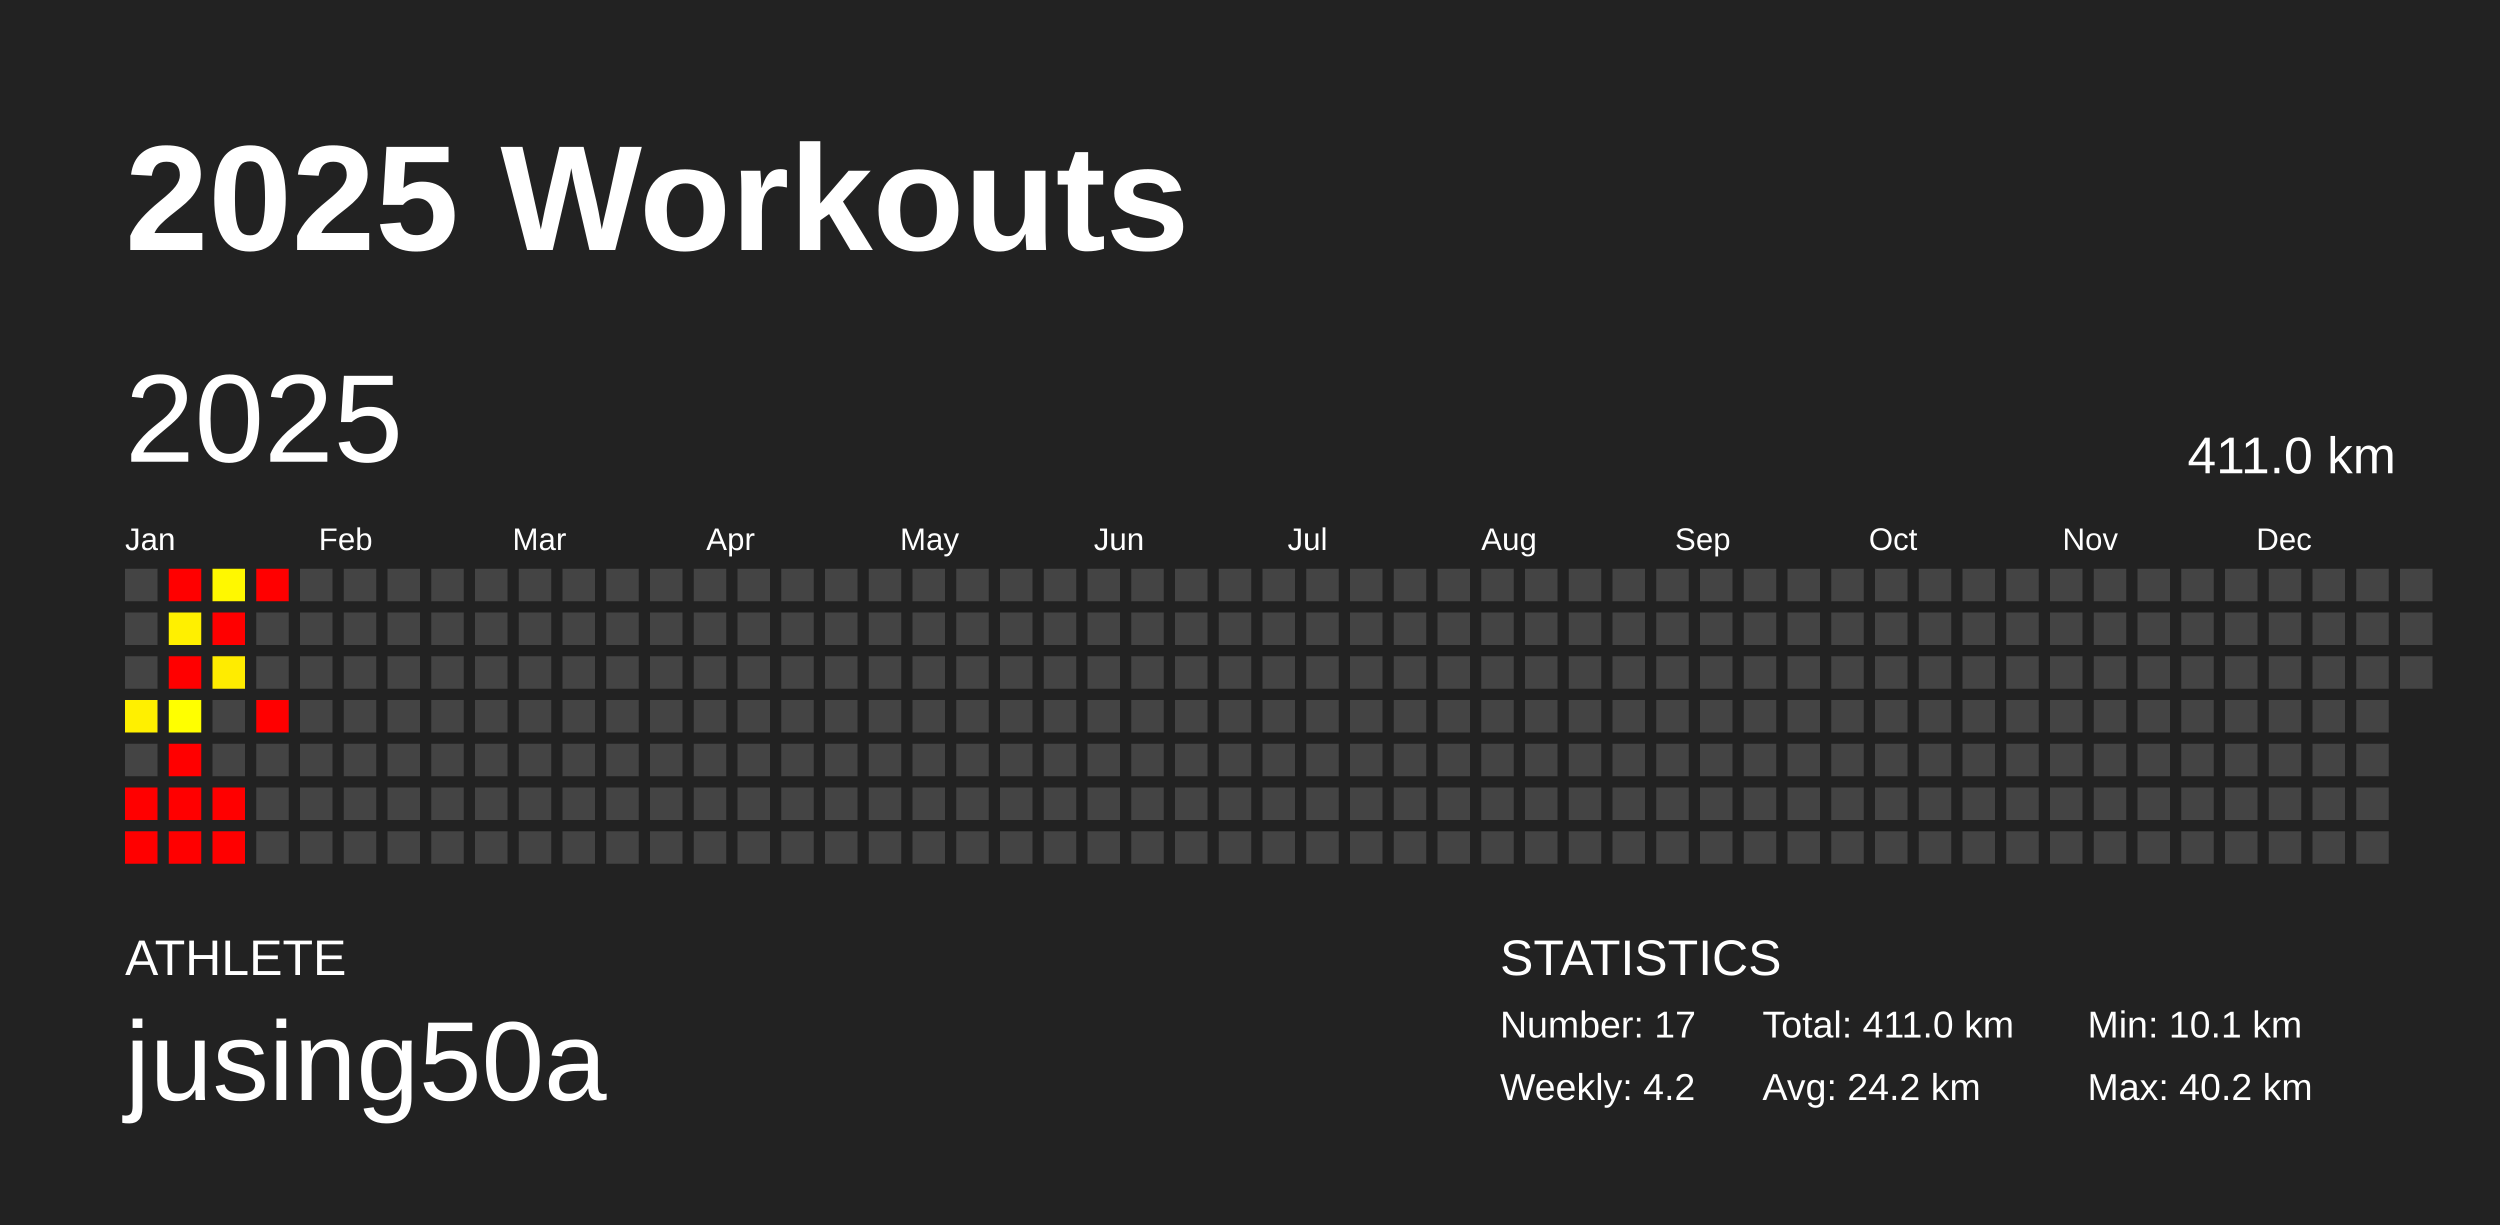
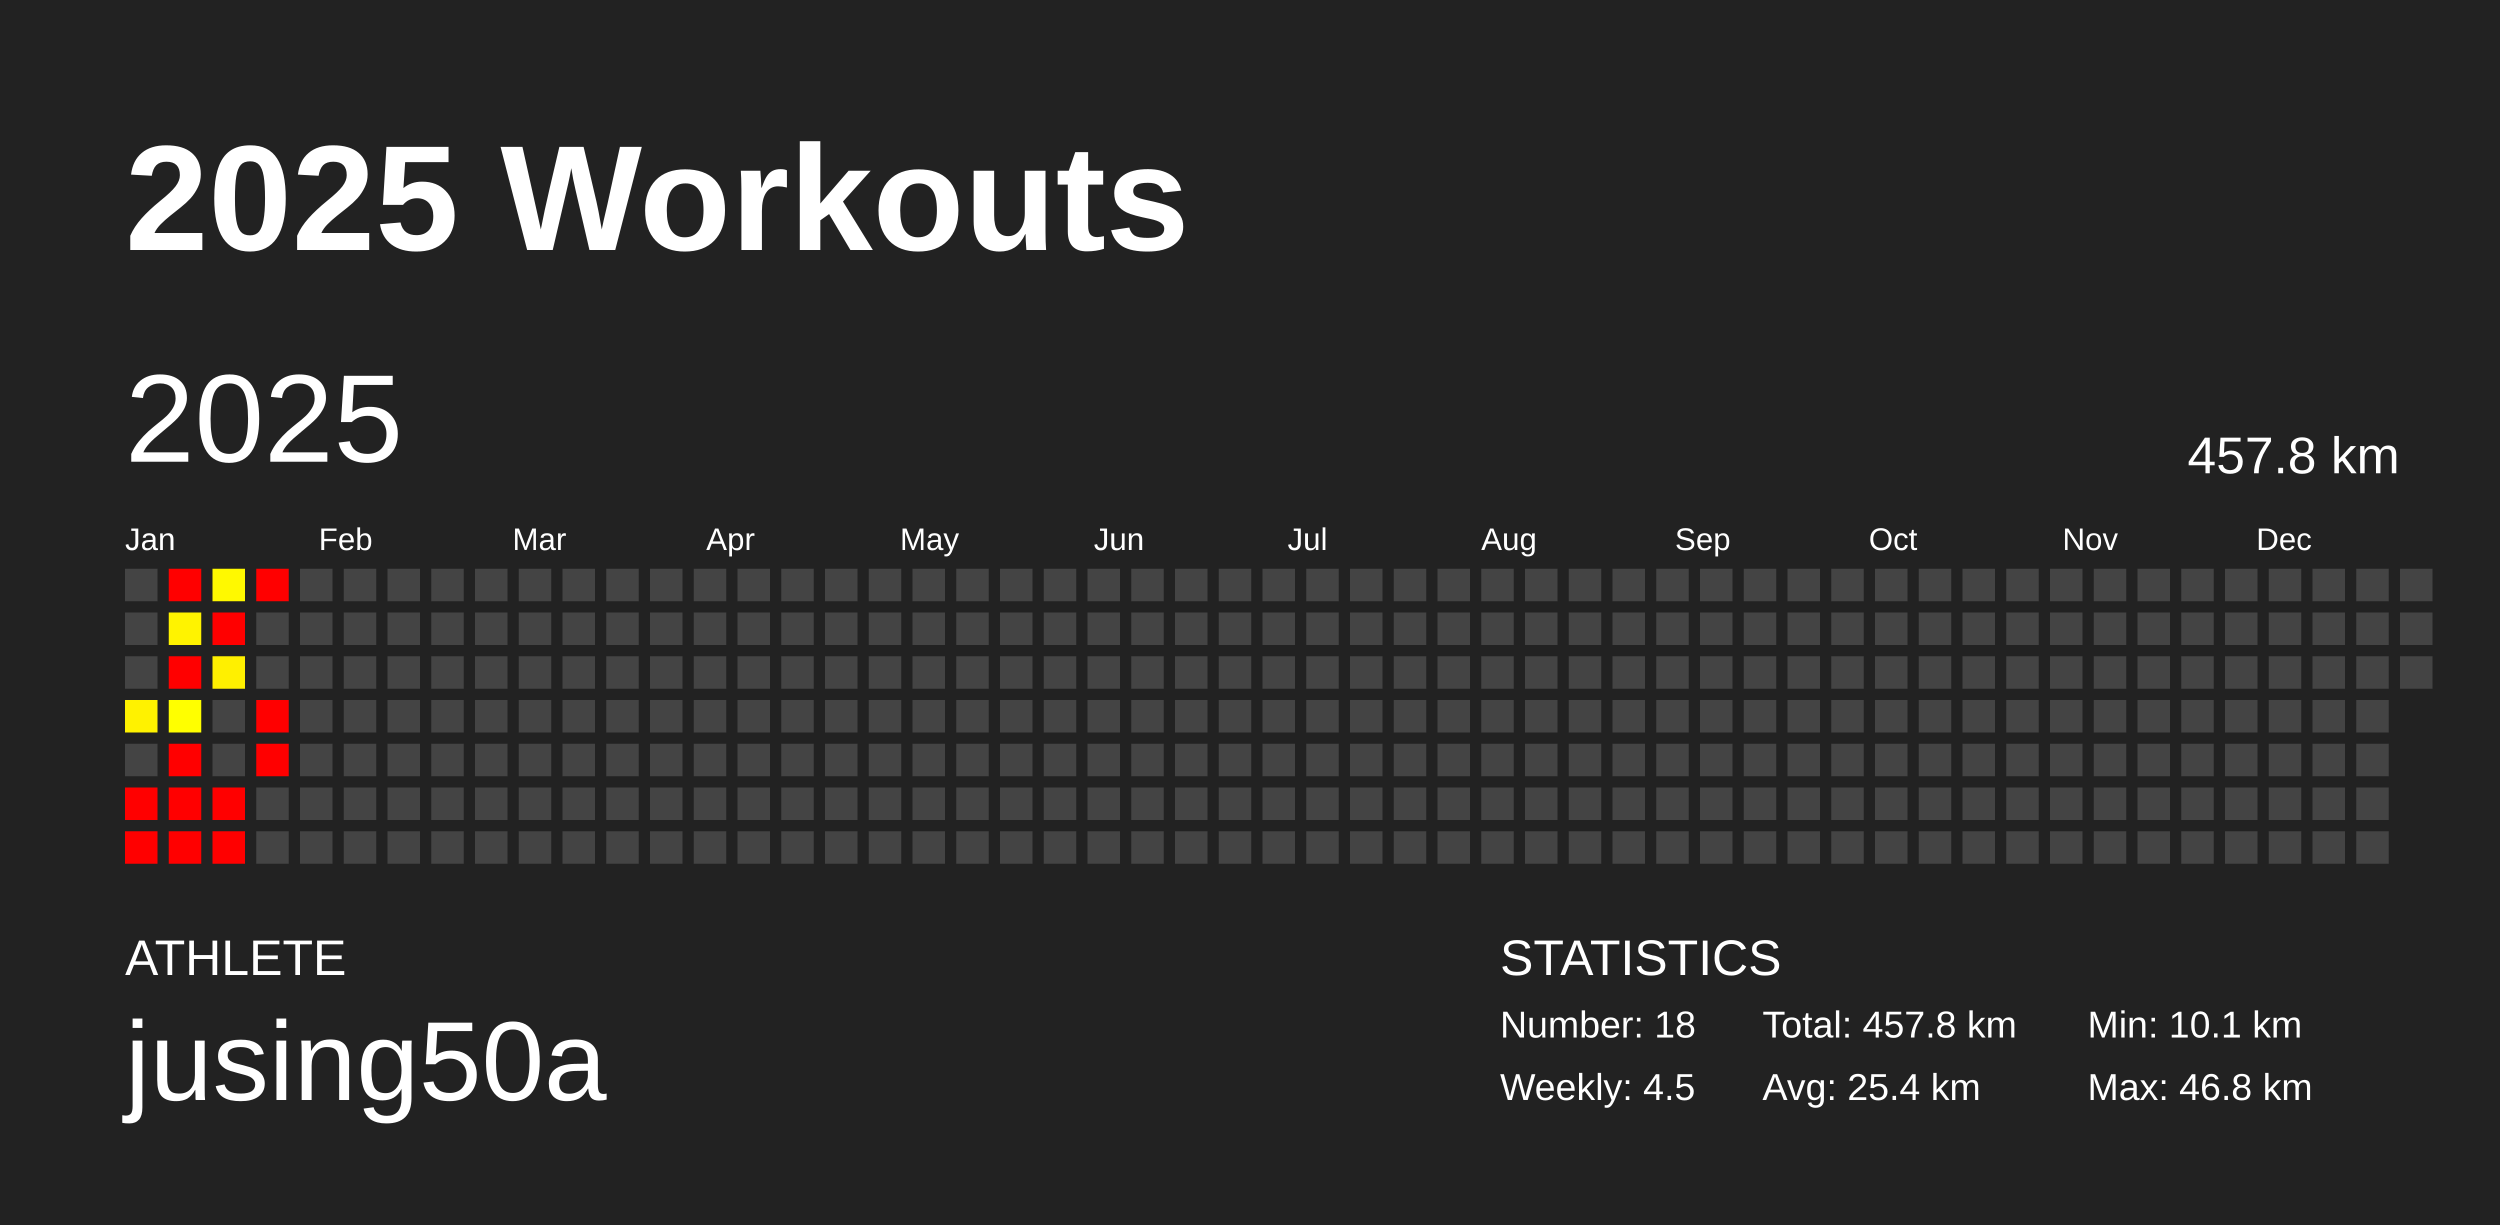
<svg xmlns="http://www.w3.org/2000/svg" baseProfile="full" height="98mm" version="1.1" viewBox="0,0,200,98" width="200mm">
  <defs />
  <rect fill="#222222" height="98" width="200" x="0" y="0" />
  <text fill="#FFFFFF" style="font-size:12px; font-family:Arial; font-weight:bold;" x="10" y="20">2025 Workouts</text>
  <text fill="#FFFFFF" style="font-size:4px; font-family:Arial" x="10" y="78">ATHLETE</text>
  <text fill="#FFFFFF" style="font-size:9px; font-family:Arial" x="10" y="88">jusing50a</text>
  <text fill="#FFFFFF" style="font-size:4px; font-family:Arial" x="120" y="78">STATISTICS</text>
-   <text fill="#FFFFFF" style="font-size:3px; font-family:Arial" x="120" y="83">Number: 17</text>
-   <text fill="#FFFFFF" style="font-size:3px; font-family:Arial" x="120" y="88">Weekly: 4.2</text>
-   <text fill="#FFFFFF" style="font-size:3px; font-family:Arial" x="141" y="83">Total: 411.0 km</text>
-   <text fill="#FFFFFF" style="font-size:3px; font-family:Arial" x="141" y="88">Avg: 24.2 km</text>
+   <text fill="#FFFFFF" style="font-size:3px; font-family:Arial" x="120" y="83">Number: 18</text>
+   <text fill="#FFFFFF" style="font-size:3px; font-family:Arial" x="120" y="88">Weekly: 4.5</text>
+   <text fill="#FFFFFF" style="font-size:3px; font-family:Arial" x="141" y="83">Total: 457.8 km</text>
+   <text fill="#FFFFFF" style="font-size:3px; font-family:Arial" x="141" y="88">Avg: 25.4 km</text>
  <text fill="#FFFFFF" style="font-size:3px; font-family:Arial" x="167" y="83">Min: 10.1 km</text>
-   <text fill="#FFFFFF" style="font-size:3px; font-family:Arial" x="167" y="88">Max: 40.2 km</text>
+   <text fill="#FFFFFF" style="font-size:3px; font-family:Arial" x="167" y="88">Max: 46.8 km</text>
  <text dominant-baseline="hanging" fill="#FFFFFF" style="font-size:10.0px; font-family:Arial;" x="10" y="30">2025</text>
-   <text dominant-baseline="hanging" fill="#FFFFFF" style="font-size:4.125px; font-family:Arial;" x="175" y="35">411.0 km</text>
+   <text dominant-baseline="hanging" fill="#FFFFFF" style="font-size:4.125px; font-family:Arial;" x="175" y="35">457.8 km</text>
  <text fill="#FFFFFF" style="font-size:2.5px; font-family:Arial" x="10.0" y="44">Jan</text>
  <text fill="#FFFFFF" style="font-size:2.5px; font-family:Arial" x="25.5" y="44">Feb</text>
  <text fill="#FFFFFF" style="font-size:2.5px; font-family:Arial" x="41.0" y="44">Mar</text>
  <text fill="#FFFFFF" style="font-size:2.5px; font-family:Arial" x="56.5" y="44">Apr</text>
  <text fill="#FFFFFF" style="font-size:2.5px; font-family:Arial" x="72.0" y="44">May</text>
  <text fill="#FFFFFF" style="font-size:2.5px; font-family:Arial" x="87.5" y="44">Jun</text>
  <text fill="#FFFFFF" style="font-size:2.5px; font-family:Arial" x="103.0" y="44">Jul</text>
  <text fill="#FFFFFF" style="font-size:2.5px; font-family:Arial" x="118.5" y="44">Aug</text>
  <text fill="#FFFFFF" style="font-size:2.5px; font-family:Arial" x="134.0" y="44">Sep</text>
  <text fill="#FFFFFF" style="font-size:2.5px; font-family:Arial" x="149.5" y="44">Oct</text>
  <text fill="#FFFFFF" style="font-size:2.5px; font-family:Arial" x="165.0" y="44">Nov</text>
  <text fill="#FFFFFF" style="font-size:2.5px; font-family:Arial" x="180.5" y="44">Dec</text>
  <rect fill="#444444" height="2.6" width="2.6" x="10.0" y="45.5" />
  <rect fill="#444444" height="2.6" width="2.6" x="10.0" y="49.0" />
  <rect fill="#444444" height="2.6" width="2.6" x="10.0" y="52.5" />
-   <rect fill="#fff000" height="2.6" width="2.6" x="10.0" y="56.0" />
+   <rect fill="#fff200" height="2.6" width="2.6" x="10.0" y="56.0" />
  <rect fill="#444444" height="2.6" width="2.6" x="10.0" y="59.5" />
  <rect fill="red" height="2.6" width="2.6" x="10.0" y="63.0" />
  <rect fill="red" height="2.6" width="2.6" x="10.0" y="66.5" />
  <rect fill="red" height="2.6" width="2.6" x="13.5" y="45.5" />
-   <rect fill="#fff000" height="2.6" width="2.6" x="13.5" y="49.0" />
+   <rect fill="#fff300" height="2.6" width="2.6" x="13.5" y="49.0" />
  <rect fill="red" height="2.6" width="2.6" x="13.5" y="52.5" />
  <rect fill="#ffff00" height="2.6" width="2.6" x="13.5" y="56.0" />
  <rect fill="red" height="2.6" width="2.6" x="13.5" y="59.5" />
  <rect fill="red" height="2.6" width="2.6" x="13.5" y="63.0" />
  <rect fill="red" height="2.6" width="2.6" x="13.5" y="66.5" />
-   <rect fill="#fff800" height="2.6" width="2.6" x="17.0" y="45.5" />
+   <rect fill="#fff900" height="2.6" width="2.6" x="17.0" y="45.5" />
  <rect fill="red" height="2.6" width="2.6" x="17.0" y="49.0" />
-   <rect fill="#ffec00" height="2.6" width="2.6" x="17.0" y="52.5" />
+   <rect fill="#fff000" height="2.6" width="2.6" x="17.0" y="52.5" />
  <rect fill="#444444" height="2.6" width="2.6" x="17.0" y="56.0" />
  <rect fill="#444444" height="2.6" width="2.6" x="17.0" y="59.5" />
  <rect fill="red" height="2.6" width="2.6" x="17.0" y="63.0" />
  <rect fill="red" height="2.6" width="2.6" x="17.0" y="66.5" />
  <rect fill="red" height="2.6" width="2.6" x="20.5" y="45.5" />
  <rect fill="#444444" height="2.6" width="2.6" x="20.5" y="49.0" />
  <rect fill="#444444" height="2.6" width="2.6" x="20.5" y="52.5" />
  <rect fill="red" height="2.6" width="2.6" x="20.5" y="56.0" />
-   <rect fill="#444444" height="2.6" width="2.6" x="20.5" y="59.5" />
+   <rect fill="red" height="2.6" width="2.6" x="20.5" y="59.5" />
  <rect fill="#444444" height="2.6" width="2.6" x="20.5" y="63.0" />
  <rect fill="#444444" height="2.6" width="2.6" x="20.5" y="66.5" />
  <rect fill="#444444" height="2.6" width="2.6" x="24.0" y="45.5" />
  <rect fill="#444444" height="2.6" width="2.6" x="24.0" y="49.0" />
  <rect fill="#444444" height="2.6" width="2.6" x="24.0" y="52.5" />
  <rect fill="#444444" height="2.6" width="2.6" x="24.0" y="56.0" />
  <rect fill="#444444" height="2.6" width="2.6" x="24.0" y="59.5" />
  <rect fill="#444444" height="2.6" width="2.6" x="24.0" y="63.0" />
  <rect fill="#444444" height="2.6" width="2.6" x="24.0" y="66.5" />
  <rect fill="#444444" height="2.6" width="2.6" x="27.5" y="45.5" />
  <rect fill="#444444" height="2.6" width="2.6" x="27.5" y="49.0" />
  <rect fill="#444444" height="2.6" width="2.6" x="27.5" y="52.5" />
  <rect fill="#444444" height="2.6" width="2.6" x="27.5" y="56.0" />
  <rect fill="#444444" height="2.6" width="2.6" x="27.5" y="59.5" />
  <rect fill="#444444" height="2.6" width="2.6" x="27.5" y="63.0" />
  <rect fill="#444444" height="2.6" width="2.6" x="27.5" y="66.5" />
  <rect fill="#444444" height="2.6" width="2.6" x="31.0" y="45.5" />
  <rect fill="#444444" height="2.6" width="2.6" x="31.0" y="49.0" />
  <rect fill="#444444" height="2.6" width="2.6" x="31.0" y="52.5" />
  <rect fill="#444444" height="2.6" width="2.6" x="31.0" y="56.0" />
  <rect fill="#444444" height="2.6" width="2.6" x="31.0" y="59.5" />
  <rect fill="#444444" height="2.6" width="2.6" x="31.0" y="63.0" />
  <rect fill="#444444" height="2.6" width="2.6" x="31.0" y="66.5" />
  <rect fill="#444444" height="2.6" width="2.6" x="34.5" y="45.5" />
  <rect fill="#444444" height="2.6" width="2.6" x="34.5" y="49.0" />
  <rect fill="#444444" height="2.6" width="2.6" x="34.5" y="52.5" />
  <rect fill="#444444" height="2.6" width="2.6" x="34.5" y="56.0" />
  <rect fill="#444444" height="2.6" width="2.6" x="34.5" y="59.5" />
  <rect fill="#444444" height="2.6" width="2.6" x="34.5" y="63.0" />
  <rect fill="#444444" height="2.6" width="2.6" x="34.5" y="66.5" />
  <rect fill="#444444" height="2.6" width="2.6" x="38.0" y="45.5" />
  <rect fill="#444444" height="2.6" width="2.6" x="38.0" y="49.0" />
  <rect fill="#444444" height="2.6" width="2.6" x="38.0" y="52.5" />
  <rect fill="#444444" height="2.6" width="2.6" x="38.0" y="56.0" />
  <rect fill="#444444" height="2.6" width="2.6" x="38.0" y="59.5" />
  <rect fill="#444444" height="2.6" width="2.6" x="38.0" y="63.0" />
  <rect fill="#444444" height="2.6" width="2.6" x="38.0" y="66.5" />
  <rect fill="#444444" height="2.6" width="2.6" x="41.5" y="45.5" />
  <rect fill="#444444" height="2.6" width="2.6" x="41.5" y="49.0" />
  <rect fill="#444444" height="2.6" width="2.6" x="41.5" y="52.5" />
  <rect fill="#444444" height="2.6" width="2.6" x="41.5" y="56.0" />
  <rect fill="#444444" height="2.6" width="2.6" x="41.5" y="59.5" />
  <rect fill="#444444" height="2.6" width="2.6" x="41.5" y="63.0" />
  <rect fill="#444444" height="2.6" width="2.6" x="41.5" y="66.5" />
  <rect fill="#444444" height="2.6" width="2.6" x="45.0" y="45.5" />
  <rect fill="#444444" height="2.6" width="2.6" x="45.0" y="49.0" />
  <rect fill="#444444" height="2.6" width="2.6" x="45.0" y="52.5" />
  <rect fill="#444444" height="2.6" width="2.6" x="45.0" y="56.0" />
  <rect fill="#444444" height="2.6" width="2.6" x="45.0" y="59.5" />
  <rect fill="#444444" height="2.6" width="2.6" x="45.0" y="63.0" />
  <rect fill="#444444" height="2.6" width="2.6" x="45.0" y="66.5" />
  <rect fill="#444444" height="2.6" width="2.6" x="48.5" y="45.5" />
  <rect fill="#444444" height="2.6" width="2.6" x="48.5" y="49.0" />
  <rect fill="#444444" height="2.6" width="2.6" x="48.5" y="52.5" />
  <rect fill="#444444" height="2.6" width="2.6" x="48.5" y="56.0" />
  <rect fill="#444444" height="2.6" width="2.6" x="48.5" y="59.5" />
  <rect fill="#444444" height="2.6" width="2.6" x="48.5" y="63.0" />
  <rect fill="#444444" height="2.6" width="2.6" x="48.5" y="66.5" />
  <rect fill="#444444" height="2.6" width="2.6" x="52.0" y="45.5" />
  <rect fill="#444444" height="2.6" width="2.6" x="52.0" y="49.0" />
  <rect fill="#444444" height="2.6" width="2.6" x="52.0" y="52.5" />
  <rect fill="#444444" height="2.6" width="2.6" x="52.0" y="56.0" />
  <rect fill="#444444" height="2.6" width="2.6" x="52.0" y="59.5" />
  <rect fill="#444444" height="2.6" width="2.6" x="52.0" y="63.0" />
  <rect fill="#444444" height="2.6" width="2.6" x="52.0" y="66.5" />
  <rect fill="#444444" height="2.6" width="2.6" x="55.5" y="45.5" />
  <rect fill="#444444" height="2.6" width="2.6" x="55.5" y="49.0" />
  <rect fill="#444444" height="2.6" width="2.6" x="55.5" y="52.5" />
  <rect fill="#444444" height="2.6" width="2.6" x="55.5" y="56.0" />
  <rect fill="#444444" height="2.6" width="2.6" x="55.5" y="59.5" />
  <rect fill="#444444" height="2.6" width="2.6" x="55.5" y="63.0" />
  <rect fill="#444444" height="2.6" width="2.6" x="55.5" y="66.5" />
  <rect fill="#444444" height="2.6" width="2.6" x="59.0" y="45.5" />
  <rect fill="#444444" height="2.6" width="2.6" x="59.0" y="49.0" />
  <rect fill="#444444" height="2.6" width="2.6" x="59.0" y="52.5" />
  <rect fill="#444444" height="2.6" width="2.6" x="59.0" y="56.0" />
  <rect fill="#444444" height="2.6" width="2.6" x="59.0" y="59.5" />
  <rect fill="#444444" height="2.6" width="2.6" x="59.0" y="63.0" />
  <rect fill="#444444" height="2.6" width="2.6" x="59.0" y="66.5" />
  <rect fill="#444444" height="2.6" width="2.6" x="62.5" y="45.5" />
  <rect fill="#444444" height="2.6" width="2.6" x="62.5" y="49.0" />
  <rect fill="#444444" height="2.6" width="2.6" x="62.5" y="52.5" />
  <rect fill="#444444" height="2.6" width="2.6" x="62.5" y="56.0" />
  <rect fill="#444444" height="2.6" width="2.6" x="62.5" y="59.5" />
  <rect fill="#444444" height="2.6" width="2.6" x="62.5" y="63.0" />
  <rect fill="#444444" height="2.6" width="2.6" x="62.5" y="66.5" />
  <rect fill="#444444" height="2.6" width="2.6" x="66.0" y="45.5" />
  <rect fill="#444444" height="2.6" width="2.6" x="66.0" y="49.0" />
  <rect fill="#444444" height="2.6" width="2.6" x="66.0" y="52.5" />
  <rect fill="#444444" height="2.6" width="2.6" x="66.0" y="56.0" />
  <rect fill="#444444" height="2.6" width="2.6" x="66.0" y="59.5" />
  <rect fill="#444444" height="2.6" width="2.6" x="66.0" y="63.0" />
  <rect fill="#444444" height="2.6" width="2.6" x="66.0" y="66.5" />
  <rect fill="#444444" height="2.6" width="2.6" x="69.5" y="45.5" />
  <rect fill="#444444" height="2.6" width="2.6" x="69.5" y="49.0" />
  <rect fill="#444444" height="2.6" width="2.6" x="69.5" y="52.5" />
  <rect fill="#444444" height="2.6" width="2.6" x="69.5" y="56.0" />
  <rect fill="#444444" height="2.6" width="2.6" x="69.5" y="59.5" />
  <rect fill="#444444" height="2.6" width="2.6" x="69.5" y="63.0" />
  <rect fill="#444444" height="2.6" width="2.6" x="69.5" y="66.5" />
  <rect fill="#444444" height="2.6" width="2.6" x="73.0" y="45.5" />
  <rect fill="#444444" height="2.6" width="2.6" x="73.0" y="49.0" />
  <rect fill="#444444" height="2.6" width="2.6" x="73.0" y="52.5" />
  <rect fill="#444444" height="2.6" width="2.6" x="73.0" y="56.0" />
  <rect fill="#444444" height="2.6" width="2.6" x="73.0" y="59.5" />
  <rect fill="#444444" height="2.6" width="2.6" x="73.0" y="63.0" />
  <rect fill="#444444" height="2.6" width="2.6" x="73.0" y="66.5" />
  <rect fill="#444444" height="2.6" width="2.6" x="76.5" y="45.5" />
  <rect fill="#444444" height="2.6" width="2.6" x="76.5" y="49.0" />
  <rect fill="#444444" height="2.6" width="2.6" x="76.5" y="52.5" />
  <rect fill="#444444" height="2.6" width="2.6" x="76.5" y="56.0" />
  <rect fill="#444444" height="2.6" width="2.6" x="76.5" y="59.5" />
  <rect fill="#444444" height="2.6" width="2.6" x="76.5" y="63.0" />
  <rect fill="#444444" height="2.6" width="2.6" x="76.5" y="66.5" />
  <rect fill="#444444" height="2.6" width="2.6" x="80.0" y="45.5" />
  <rect fill="#444444" height="2.6" width="2.6" x="80.0" y="49.0" />
  <rect fill="#444444" height="2.6" width="2.6" x="80.0" y="52.5" />
  <rect fill="#444444" height="2.6" width="2.6" x="80.0" y="56.0" />
  <rect fill="#444444" height="2.6" width="2.6" x="80.0" y="59.5" />
  <rect fill="#444444" height="2.6" width="2.6" x="80.0" y="63.0" />
  <rect fill="#444444" height="2.6" width="2.6" x="80.0" y="66.5" />
  <rect fill="#444444" height="2.6" width="2.6" x="83.5" y="45.5" />
  <rect fill="#444444" height="2.6" width="2.6" x="83.5" y="49.0" />
  <rect fill="#444444" height="2.6" width="2.6" x="83.5" y="52.5" />
  <rect fill="#444444" height="2.6" width="2.6" x="83.5" y="56.0" />
  <rect fill="#444444" height="2.6" width="2.6" x="83.5" y="59.5" />
  <rect fill="#444444" height="2.6" width="2.6" x="83.5" y="63.0" />
  <rect fill="#444444" height="2.6" width="2.6" x="83.5" y="66.5" />
  <rect fill="#444444" height="2.6" width="2.6" x="87.0" y="45.5" />
  <rect fill="#444444" height="2.6" width="2.6" x="87.0" y="49.0" />
  <rect fill="#444444" height="2.6" width="2.6" x="87.0" y="52.5" />
  <rect fill="#444444" height="2.6" width="2.6" x="87.0" y="56.0" />
  <rect fill="#444444" height="2.6" width="2.6" x="87.0" y="59.5" />
  <rect fill="#444444" height="2.6" width="2.6" x="87.0" y="63.0" />
  <rect fill="#444444" height="2.6" width="2.6" x="87.0" y="66.5" />
  <rect fill="#444444" height="2.6" width="2.6" x="90.5" y="45.5" />
  <rect fill="#444444" height="2.6" width="2.6" x="90.5" y="49.0" />
  <rect fill="#444444" height="2.6" width="2.6" x="90.5" y="52.5" />
  <rect fill="#444444" height="2.6" width="2.6" x="90.5" y="56.0" />
  <rect fill="#444444" height="2.6" width="2.6" x="90.5" y="59.5" />
  <rect fill="#444444" height="2.6" width="2.6" x="90.5" y="63.0" />
  <rect fill="#444444" height="2.6" width="2.6" x="90.5" y="66.5" />
  <rect fill="#444444" height="2.6" width="2.6" x="94.0" y="45.5" />
  <rect fill="#444444" height="2.6" width="2.6" x="94.0" y="49.0" />
  <rect fill="#444444" height="2.6" width="2.6" x="94.0" y="52.5" />
  <rect fill="#444444" height="2.6" width="2.6" x="94.0" y="56.0" />
  <rect fill="#444444" height="2.6" width="2.6" x="94.0" y="59.5" />
  <rect fill="#444444" height="2.6" width="2.6" x="94.0" y="63.0" />
  <rect fill="#444444" height="2.6" width="2.6" x="94.0" y="66.5" />
  <rect fill="#444444" height="2.6" width="2.6" x="97.5" y="45.5" />
  <rect fill="#444444" height="2.6" width="2.6" x="97.5" y="49.0" />
  <rect fill="#444444" height="2.6" width="2.6" x="97.5" y="52.5" />
  <rect fill="#444444" height="2.6" width="2.6" x="97.5" y="56.0" />
  <rect fill="#444444" height="2.6" width="2.6" x="97.5" y="59.5" />
  <rect fill="#444444" height="2.6" width="2.6" x="97.5" y="63.0" />
  <rect fill="#444444" height="2.6" width="2.6" x="97.5" y="66.5" />
  <rect fill="#444444" height="2.6" width="2.6" x="101.0" y="45.5" />
  <rect fill="#444444" height="2.6" width="2.6" x="101.0" y="49.0" />
  <rect fill="#444444" height="2.6" width="2.6" x="101.0" y="52.5" />
  <rect fill="#444444" height="2.6" width="2.6" x="101.0" y="56.0" />
  <rect fill="#444444" height="2.6" width="2.6" x="101.0" y="59.5" />
  <rect fill="#444444" height="2.6" width="2.6" x="101.0" y="63.0" />
  <rect fill="#444444" height="2.6" width="2.6" x="101.0" y="66.5" />
  <rect fill="#444444" height="2.6" width="2.6" x="104.5" y="45.5" />
  <rect fill="#444444" height="2.6" width="2.6" x="104.5" y="49.0" />
  <rect fill="#444444" height="2.6" width="2.6" x="104.5" y="52.5" />
  <rect fill="#444444" height="2.6" width="2.6" x="104.5" y="56.0" />
  <rect fill="#444444" height="2.6" width="2.6" x="104.5" y="59.5" />
  <rect fill="#444444" height="2.6" width="2.6" x="104.5" y="63.0" />
  <rect fill="#444444" height="2.6" width="2.6" x="104.5" y="66.5" />
  <rect fill="#444444" height="2.6" width="2.6" x="108.0" y="45.5" />
  <rect fill="#444444" height="2.6" width="2.6" x="108.0" y="49.0" />
  <rect fill="#444444" height="2.6" width="2.6" x="108.0" y="52.5" />
  <rect fill="#444444" height="2.6" width="2.6" x="108.0" y="56.0" />
  <rect fill="#444444" height="2.6" width="2.6" x="108.0" y="59.5" />
  <rect fill="#444444" height="2.6" width="2.6" x="108.0" y="63.0" />
  <rect fill="#444444" height="2.6" width="2.6" x="108.0" y="66.5" />
  <rect fill="#444444" height="2.6" width="2.6" x="111.5" y="45.5" />
  <rect fill="#444444" height="2.6" width="2.6" x="111.5" y="49.0" />
  <rect fill="#444444" height="2.6" width="2.6" x="111.5" y="52.5" />
  <rect fill="#444444" height="2.6" width="2.6" x="111.5" y="56.0" />
  <rect fill="#444444" height="2.6" width="2.6" x="111.5" y="59.5" />
  <rect fill="#444444" height="2.6" width="2.6" x="111.5" y="63.0" />
  <rect fill="#444444" height="2.6" width="2.6" x="111.5" y="66.5" />
  <rect fill="#444444" height="2.6" width="2.6" x="115.0" y="45.5" />
  <rect fill="#444444" height="2.6" width="2.6" x="115.0" y="49.0" />
  <rect fill="#444444" height="2.6" width="2.6" x="115.0" y="52.5" />
  <rect fill="#444444" height="2.6" width="2.6" x="115.0" y="56.0" />
  <rect fill="#444444" height="2.6" width="2.6" x="115.0" y="59.5" />
  <rect fill="#444444" height="2.6" width="2.6" x="115.0" y="63.0" />
  <rect fill="#444444" height="2.6" width="2.6" x="115.0" y="66.5" />
  <rect fill="#444444" height="2.6" width="2.6" x="118.5" y="45.5" />
  <rect fill="#444444" height="2.6" width="2.6" x="118.5" y="49.0" />
  <rect fill="#444444" height="2.6" width="2.6" x="118.5" y="52.5" />
  <rect fill="#444444" height="2.6" width="2.6" x="118.5" y="56.0" />
  <rect fill="#444444" height="2.6" width="2.6" x="118.5" y="59.5" />
  <rect fill="#444444" height="2.6" width="2.6" x="118.5" y="63.0" />
  <rect fill="#444444" height="2.6" width="2.6" x="118.5" y="66.5" />
  <rect fill="#444444" height="2.6" width="2.6" x="122.0" y="45.5" />
  <rect fill="#444444" height="2.6" width="2.6" x="122.0" y="49.0" />
  <rect fill="#444444" height="2.6" width="2.6" x="122.0" y="52.5" />
  <rect fill="#444444" height="2.6" width="2.6" x="122.0" y="56.0" />
  <rect fill="#444444" height="2.6" width="2.6" x="122.0" y="59.5" />
  <rect fill="#444444" height="2.6" width="2.6" x="122.0" y="63.0" />
  <rect fill="#444444" height="2.6" width="2.6" x="122.0" y="66.5" />
  <rect fill="#444444" height="2.6" width="2.6" x="125.5" y="45.5" />
  <rect fill="#444444" height="2.6" width="2.6" x="125.5" y="49.0" />
  <rect fill="#444444" height="2.6" width="2.6" x="125.5" y="52.5" />
  <rect fill="#444444" height="2.6" width="2.6" x="125.5" y="56.0" />
  <rect fill="#444444" height="2.6" width="2.6" x="125.5" y="59.5" />
  <rect fill="#444444" height="2.6" width="2.6" x="125.5" y="63.0" />
  <rect fill="#444444" height="2.6" width="2.6" x="125.5" y="66.5" />
  <rect fill="#444444" height="2.6" width="2.6" x="129.0" y="45.5" />
  <rect fill="#444444" height="2.6" width="2.6" x="129.0" y="49.0" />
  <rect fill="#444444" height="2.6" width="2.6" x="129.0" y="52.5" />
  <rect fill="#444444" height="2.6" width="2.6" x="129.0" y="56.0" />
  <rect fill="#444444" height="2.6" width="2.6" x="129.0" y="59.5" />
  <rect fill="#444444" height="2.6" width="2.6" x="129.0" y="63.0" />
  <rect fill="#444444" height="2.6" width="2.6" x="129.0" y="66.5" />
  <rect fill="#444444" height="2.6" width="2.6" x="132.5" y="45.5" />
  <rect fill="#444444" height="2.6" width="2.6" x="132.5" y="49.0" />
  <rect fill="#444444" height="2.6" width="2.6" x="132.5" y="52.5" />
  <rect fill="#444444" height="2.6" width="2.6" x="132.5" y="56.0" />
  <rect fill="#444444" height="2.6" width="2.6" x="132.5" y="59.5" />
  <rect fill="#444444" height="2.6" width="2.6" x="132.5" y="63.0" />
  <rect fill="#444444" height="2.6" width="2.6" x="132.5" y="66.5" />
  <rect fill="#444444" height="2.6" width="2.6" x="136.0" y="45.5" />
  <rect fill="#444444" height="2.6" width="2.6" x="136.0" y="49.0" />
  <rect fill="#444444" height="2.6" width="2.6" x="136.0" y="52.5" />
  <rect fill="#444444" height="2.6" width="2.6" x="136.0" y="56.0" />
  <rect fill="#444444" height="2.6" width="2.6" x="136.0" y="59.5" />
  <rect fill="#444444" height="2.6" width="2.6" x="136.0" y="63.0" />
  <rect fill="#444444" height="2.6" width="2.6" x="136.0" y="66.5" />
  <rect fill="#444444" height="2.6" width="2.6" x="139.5" y="45.5" />
  <rect fill="#444444" height="2.6" width="2.6" x="139.5" y="49.0" />
  <rect fill="#444444" height="2.6" width="2.6" x="139.5" y="52.5" />
  <rect fill="#444444" height="2.6" width="2.6" x="139.5" y="56.0" />
  <rect fill="#444444" height="2.6" width="2.6" x="139.5" y="59.5" />
  <rect fill="#444444" height="2.6" width="2.6" x="139.5" y="63.0" />
  <rect fill="#444444" height="2.6" width="2.6" x="139.5" y="66.5" />
  <rect fill="#444444" height="2.6" width="2.6" x="143.0" y="45.5" />
  <rect fill="#444444" height="2.6" width="2.6" x="143.0" y="49.0" />
  <rect fill="#444444" height="2.6" width="2.6" x="143.0" y="52.5" />
  <rect fill="#444444" height="2.6" width="2.6" x="143.0" y="56.0" />
  <rect fill="#444444" height="2.6" width="2.6" x="143.0" y="59.5" />
  <rect fill="#444444" height="2.6" width="2.6" x="143.0" y="63.0" />
  <rect fill="#444444" height="2.6" width="2.6" x="143.0" y="66.5" />
  <rect fill="#444444" height="2.6" width="2.6" x="146.5" y="45.5" />
  <rect fill="#444444" height="2.6" width="2.6" x="146.5" y="49.0" />
  <rect fill="#444444" height="2.6" width="2.6" x="146.5" y="52.5" />
  <rect fill="#444444" height="2.6" width="2.6" x="146.5" y="56.0" />
  <rect fill="#444444" height="2.6" width="2.6" x="146.5" y="59.5" />
  <rect fill="#444444" height="2.6" width="2.6" x="146.5" y="63.0" />
  <rect fill="#444444" height="2.6" width="2.6" x="146.5" y="66.5" />
  <rect fill="#444444" height="2.6" width="2.6" x="150.0" y="45.5" />
  <rect fill="#444444" height="2.6" width="2.6" x="150.0" y="49.0" />
  <rect fill="#444444" height="2.6" width="2.6" x="150.0" y="52.5" />
  <rect fill="#444444" height="2.6" width="2.6" x="150.0" y="56.0" />
  <rect fill="#444444" height="2.6" width="2.6" x="150.0" y="59.5" />
  <rect fill="#444444" height="2.6" width="2.6" x="150.0" y="63.0" />
  <rect fill="#444444" height="2.6" width="2.6" x="150.0" y="66.5" />
  <rect fill="#444444" height="2.6" width="2.6" x="153.5" y="45.5" />
  <rect fill="#444444" height="2.6" width="2.6" x="153.5" y="49.0" />
  <rect fill="#444444" height="2.6" width="2.6" x="153.5" y="52.5" />
  <rect fill="#444444" height="2.6" width="2.6" x="153.5" y="56.0" />
  <rect fill="#444444" height="2.6" width="2.6" x="153.5" y="59.5" />
  <rect fill="#444444" height="2.6" width="2.6" x="153.5" y="63.0" />
  <rect fill="#444444" height="2.6" width="2.6" x="153.5" y="66.5" />
  <rect fill="#444444" height="2.6" width="2.6" x="157.0" y="45.5" />
  <rect fill="#444444" height="2.6" width="2.6" x="157.0" y="49.0" />
  <rect fill="#444444" height="2.6" width="2.6" x="157.0" y="52.5" />
  <rect fill="#444444" height="2.6" width="2.6" x="157.0" y="56.0" />
  <rect fill="#444444" height="2.6" width="2.6" x="157.0" y="59.5" />
  <rect fill="#444444" height="2.6" width="2.6" x="157.0" y="63.0" />
  <rect fill="#444444" height="2.6" width="2.6" x="157.0" y="66.5" />
  <rect fill="#444444" height="2.6" width="2.6" x="160.5" y="45.5" />
  <rect fill="#444444" height="2.6" width="2.6" x="160.5" y="49.0" />
  <rect fill="#444444" height="2.6" width="2.6" x="160.5" y="52.5" />
  <rect fill="#444444" height="2.6" width="2.6" x="160.5" y="56.0" />
  <rect fill="#444444" height="2.6" width="2.6" x="160.5" y="59.5" />
  <rect fill="#444444" height="2.6" width="2.6" x="160.5" y="63.0" />
  <rect fill="#444444" height="2.6" width="2.6" x="160.5" y="66.5" />
  <rect fill="#444444" height="2.6" width="2.6" x="164.0" y="45.5" />
  <rect fill="#444444" height="2.6" width="2.6" x="164.0" y="49.0" />
  <rect fill="#444444" height="2.6" width="2.6" x="164.0" y="52.5" />
  <rect fill="#444444" height="2.6" width="2.6" x="164.0" y="56.0" />
  <rect fill="#444444" height="2.6" width="2.6" x="164.0" y="59.5" />
  <rect fill="#444444" height="2.6" width="2.6" x="164.0" y="63.0" />
  <rect fill="#444444" height="2.6" width="2.6" x="164.0" y="66.5" />
  <rect fill="#444444" height="2.6" width="2.6" x="167.5" y="45.5" />
  <rect fill="#444444" height="2.6" width="2.6" x="167.5" y="49.0" />
  <rect fill="#444444" height="2.6" width="2.6" x="167.5" y="52.5" />
  <rect fill="#444444" height="2.6" width="2.6" x="167.5" y="56.0" />
  <rect fill="#444444" height="2.6" width="2.6" x="167.5" y="59.5" />
  <rect fill="#444444" height="2.6" width="2.6" x="167.5" y="63.0" />
  <rect fill="#444444" height="2.6" width="2.6" x="167.5" y="66.5" />
  <rect fill="#444444" height="2.6" width="2.6" x="171.0" y="45.5" />
  <rect fill="#444444" height="2.6" width="2.6" x="171.0" y="49.0" />
  <rect fill="#444444" height="2.6" width="2.6" x="171.0" y="52.5" />
  <rect fill="#444444" height="2.6" width="2.6" x="171.0" y="56.0" />
  <rect fill="#444444" height="2.6" width="2.6" x="171.0" y="59.5" />
  <rect fill="#444444" height="2.6" width="2.6" x="171.0" y="63.0" />
  <rect fill="#444444" height="2.6" width="2.6" x="171.0" y="66.5" />
  <rect fill="#444444" height="2.6" width="2.6" x="174.5" y="45.5" />
  <rect fill="#444444" height="2.6" width="2.6" x="174.5" y="49.0" />
  <rect fill="#444444" height="2.6" width="2.6" x="174.5" y="52.5" />
  <rect fill="#444444" height="2.6" width="2.6" x="174.5" y="56.0" />
  <rect fill="#444444" height="2.6" width="2.6" x="174.5" y="59.5" />
  <rect fill="#444444" height="2.6" width="2.6" x="174.5" y="63.0" />
  <rect fill="#444444" height="2.6" width="2.6" x="174.5" y="66.5" />
  <rect fill="#444444" height="2.6" width="2.6" x="178.0" y="45.5" />
  <rect fill="#444444" height="2.6" width="2.6" x="178.0" y="49.0" />
  <rect fill="#444444" height="2.6" width="2.6" x="178.0" y="52.5" />
  <rect fill="#444444" height="2.6" width="2.6" x="178.0" y="56.0" />
  <rect fill="#444444" height="2.6" width="2.6" x="178.0" y="59.5" />
  <rect fill="#444444" height="2.6" width="2.6" x="178.0" y="63.0" />
  <rect fill="#444444" height="2.6" width="2.6" x="178.0" y="66.5" />
  <rect fill="#444444" height="2.6" width="2.6" x="181.5" y="45.5" />
  <rect fill="#444444" height="2.6" width="2.6" x="181.5" y="49.0" />
  <rect fill="#444444" height="2.6" width="2.6" x="181.5" y="52.5" />
  <rect fill="#444444" height="2.6" width="2.6" x="181.5" y="56.0" />
  <rect fill="#444444" height="2.6" width="2.6" x="181.5" y="59.5" />
  <rect fill="#444444" height="2.6" width="2.6" x="181.5" y="63.0" />
  <rect fill="#444444" height="2.6" width="2.6" x="181.5" y="66.5" />
  <rect fill="#444444" height="2.6" width="2.6" x="185.0" y="45.5" />
  <rect fill="#444444" height="2.6" width="2.6" x="185.0" y="49.0" />
  <rect fill="#444444" height="2.6" width="2.6" x="185.0" y="52.5" />
  <rect fill="#444444" height="2.6" width="2.6" x="185.0" y="56.0" />
  <rect fill="#444444" height="2.6" width="2.6" x="185.0" y="59.5" />
  <rect fill="#444444" height="2.6" width="2.6" x="185.0" y="63.0" />
  <rect fill="#444444" height="2.6" width="2.6" x="185.0" y="66.5" />
  <rect fill="#444444" height="2.6" width="2.6" x="188.5" y="45.5" />
  <rect fill="#444444" height="2.6" width="2.6" x="188.5" y="49.0" />
  <rect fill="#444444" height="2.6" width="2.6" x="188.5" y="52.5" />
  <rect fill="#444444" height="2.6" width="2.6" x="188.5" y="56.0" />
  <rect fill="#444444" height="2.6" width="2.6" x="188.5" y="59.5" />
  <rect fill="#444444" height="2.6" width="2.6" x="188.5" y="63.0" />
  <rect fill="#444444" height="2.6" width="2.6" x="188.5" y="66.5" />
  <rect fill="#444444" height="2.6" width="2.6" x="192.0" y="45.5" />
  <rect fill="#444444" height="2.6" width="2.6" x="192.0" y="49.0" />
  <rect fill="#444444" height="2.6" width="2.6" x="192.0" y="52.5" />
</svg>
